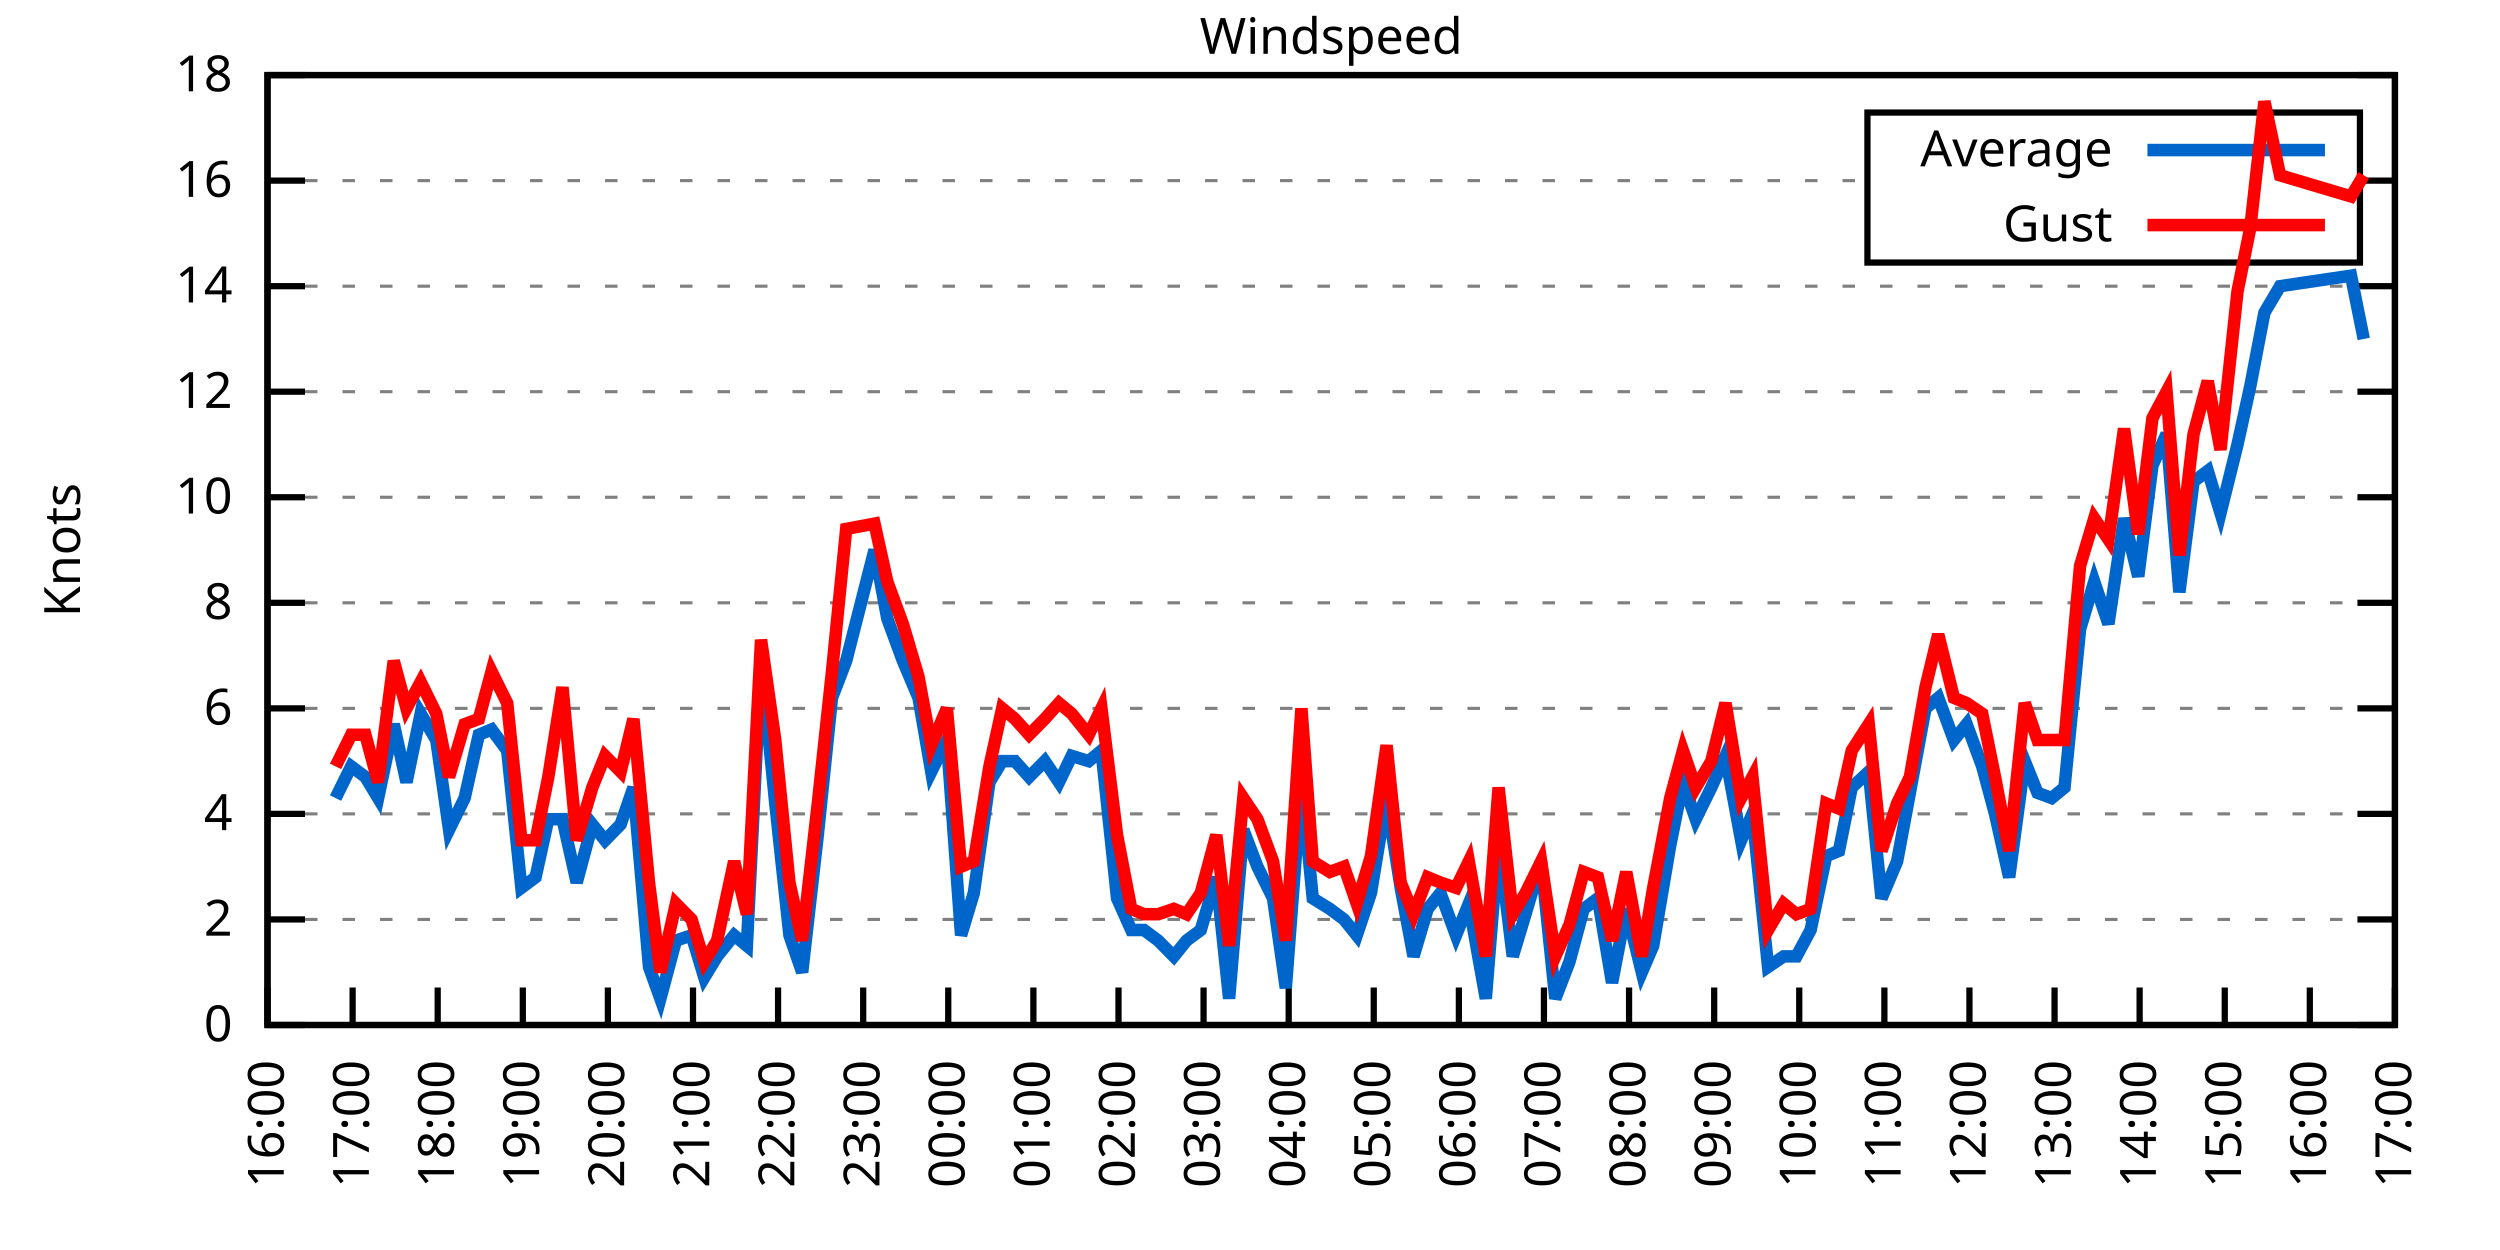
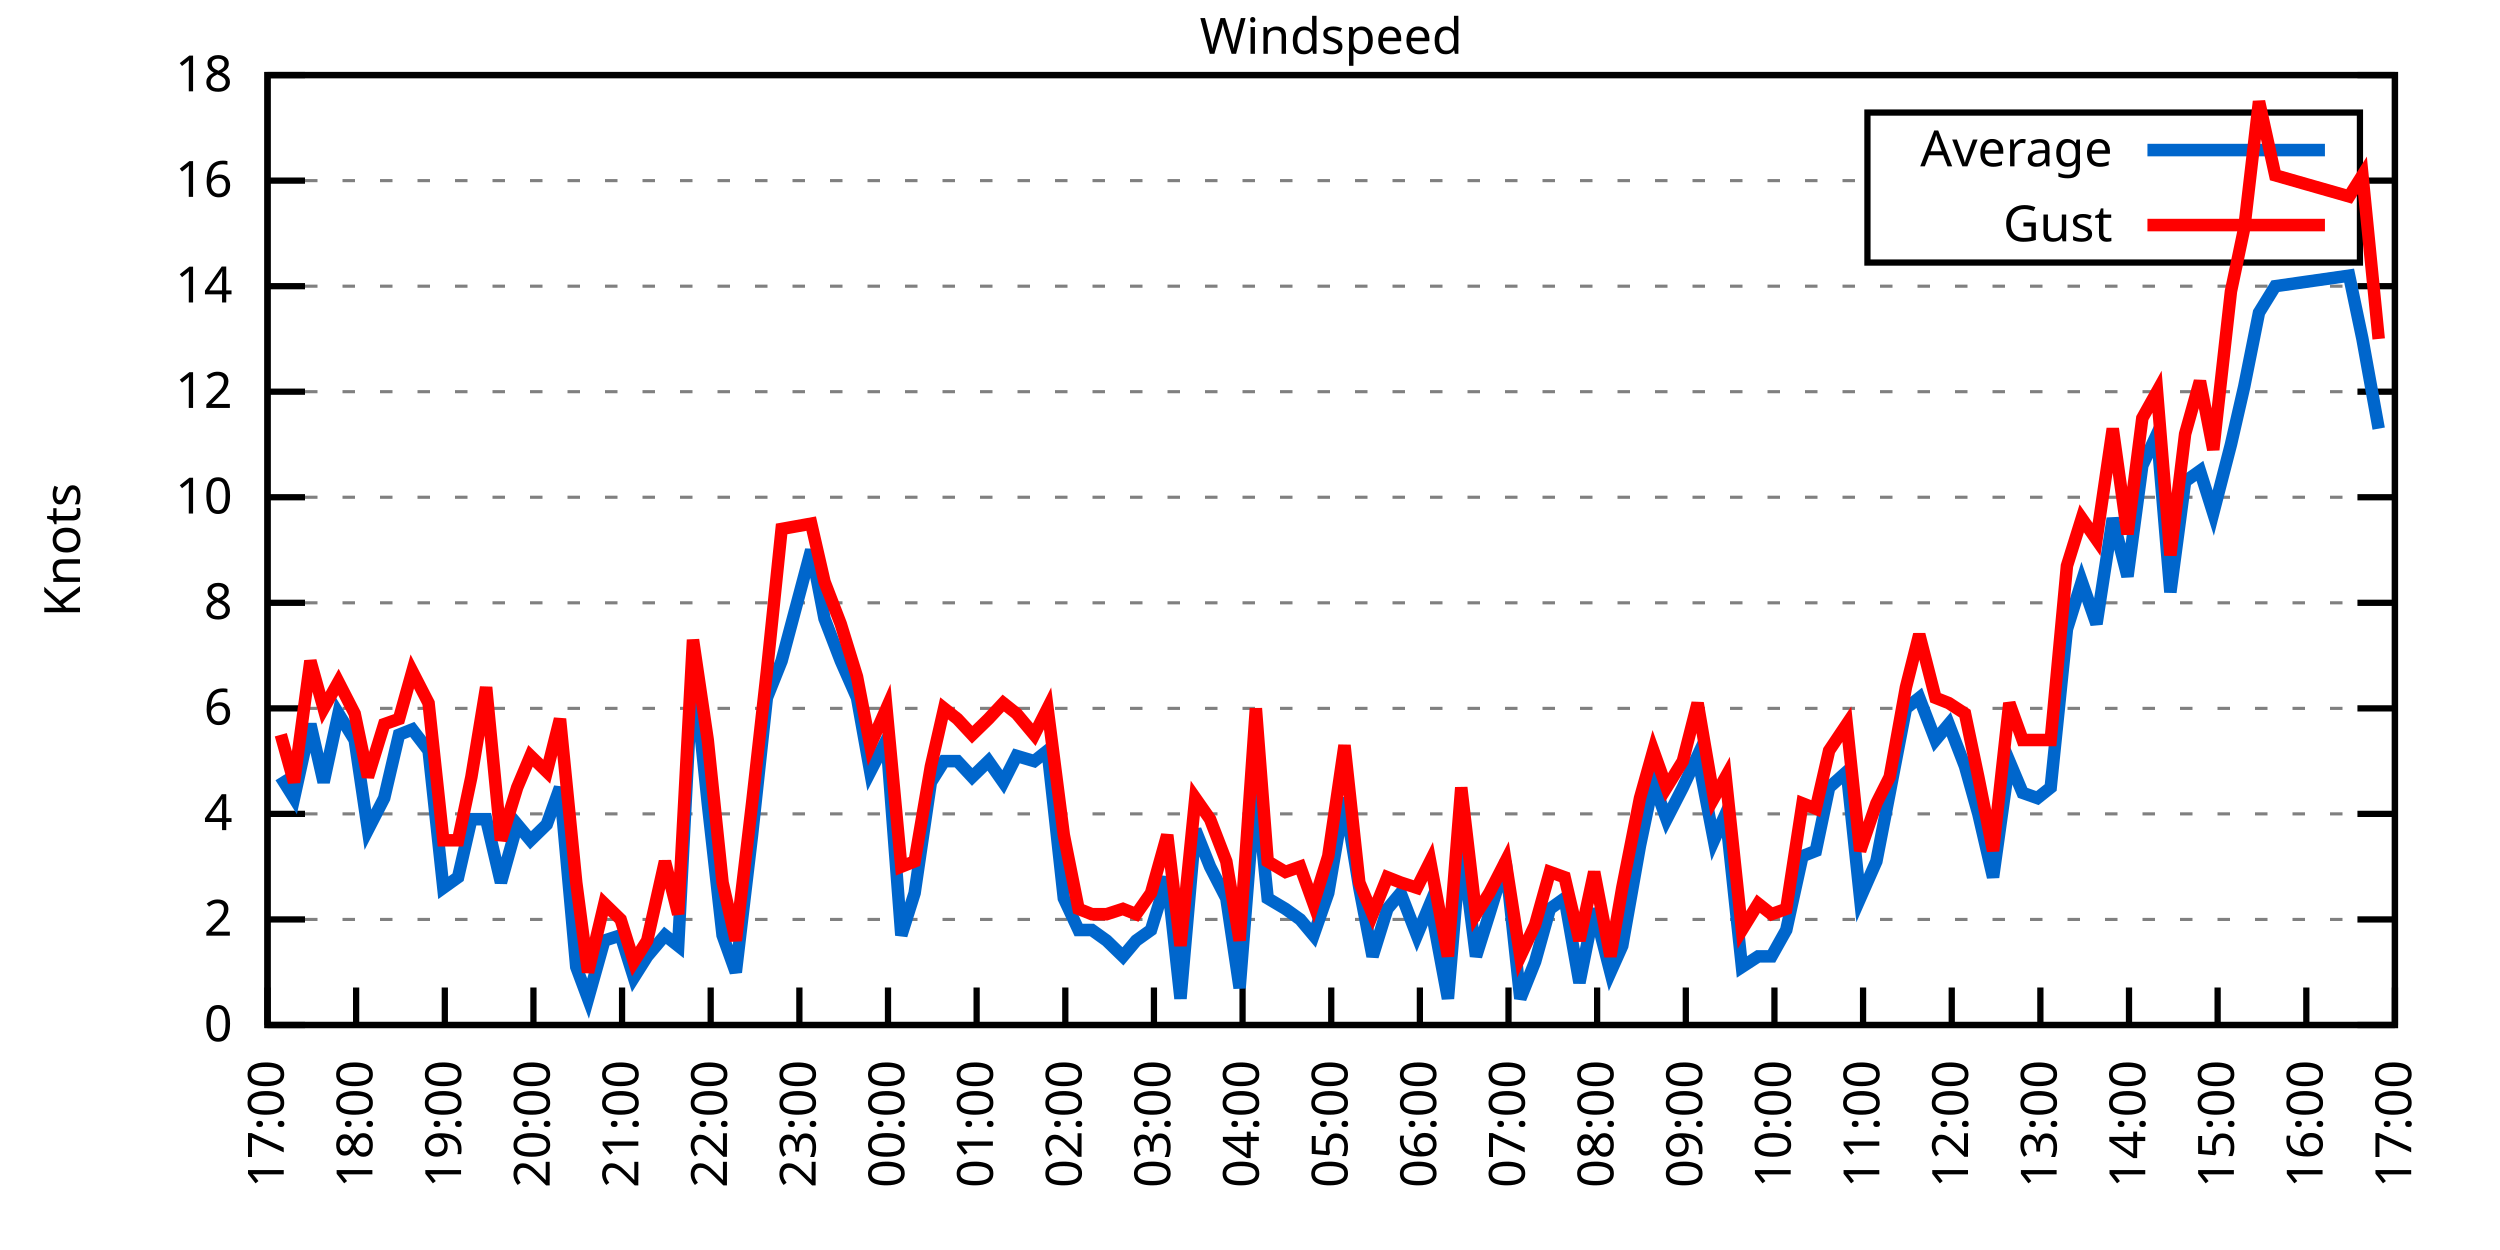
<svg xmlns="http://www.w3.org/2000/svg" xmlns:xlink="http://www.w3.org/1999/xlink" width="400" height="200" viewBox="0 0 400 200">
  <g id="gnuplot_canvas">
    <rect x="0" y="0" width="400" height="200" fill="none" />
    <defs>
      <circle id="gpDot" r="0.5" stroke-width="0.5" stroke="currentColor" />
      <path id="gpPt0" stroke-width="0.333" stroke="currentColor" d="M-1,0 h2 M0,-1 v2" />
      <path id="gpPt1" stroke-width="0.333" stroke="currentColor" d="M-1,-1 L1,1 M1,-1 L-1,1" />
      <path id="gpPt2" stroke-width="0.333" stroke="currentColor" d="M-1,0 L1,0 M0,-1 L0,1 M-1,-1 L1,1 M-1,1 L1,-1" />
      <rect id="gpPt3" stroke-width="0.333" stroke="currentColor" x="-1" y="-1" width="2" height="2" />
      <rect id="gpPt4" stroke-width="0.333" stroke="currentColor" fill="currentColor" x="-1" y="-1" width="2" height="2" />
      <circle id="gpPt5" stroke-width="0.333" stroke="currentColor" cx="0" cy="0" r="1" />
      <use xlink:href="#gpPt5" id="gpPt6" fill="currentColor" stroke="none" />
      <path id="gpPt7" stroke-width="0.333" stroke="currentColor" d="M0,-1.33 L-1.33,0.67 L1.33,0.67 z" />
      <use xlink:href="#gpPt7" id="gpPt8" fill="currentColor" stroke="none" />
      <use xlink:href="#gpPt7" id="gpPt9" stroke="currentColor" transform="rotate(180)" />
      <use xlink:href="#gpPt9" id="gpPt10" fill="currentColor" stroke="none" />
      <use xlink:href="#gpPt3" id="gpPt11" stroke="currentColor" transform="rotate(45)" />
      <use xlink:href="#gpPt11" id="gpPt12" fill="currentColor" stroke="none" />
      <path id="gpPt13" stroke-width="0.333" stroke="currentColor" d="M0,1.330 L1.265,0.411 L0.782,-1.067 L-0.782,-1.076 L-1.265,0.411 z" />
      <use xlink:href="#gpPt13" id="gpPt14" fill="currentColor" stroke="none" />
      <filter id="textbox" filterUnits="objectBoundingBox" x="0" y="0" height="1" width="1">
        <feFlood flood-color="white" flood-opacity="1" result="bgnd" />
        <feComposite in="SourceGraphic" in2="bgnd" operator="atop" />
      </filter>
      <filter id="greybox" filterUnits="objectBoundingBox" x="0" y="0" height="1" width="1">
        <feFlood flood-color="lightgrey" flood-opacity="1" result="grey" />
        <feComposite in="SourceGraphic" in2="grey" operator="atop" />
      </filter>
    </defs>
    <g fill="none" color="white" stroke="currentColor" stroke-width="1.00" stroke-linecap="butt" stroke-linejoin="miter">
</g>
    <g fill="none" color="black" stroke="currentColor" stroke-width="1.00" stroke-linecap="butt" stroke-linejoin="miter">
      <g stroke="none" shape-rendering="crispEdges">
        <polygon fill="rgb(255, 255, 255)" points="42.80,164.00 383.18,164.00 383.18,12.02 42.80,12.02 " />
      </g>
    </g>
    <g fill="none" color="black" stroke="currentColor" stroke-width="1.00" stroke-linecap="butt" stroke-linejoin="miter">
</g>
    <g fill="none" color="black" stroke="black" stroke-width="0.50" stroke-linecap="butt" stroke-linejoin="miter">
</g>
    <g fill="none" color="gray" stroke="currentColor" stroke-width="0.50" stroke-linecap="butt" stroke-linejoin="miter">
      <path stroke="gray" stroke-dasharray="2,4" class="gridline" d="M42.80,164.00 L383.19,164.00  " />
    </g>
    <g fill="none" color="gray" stroke="gray" stroke-width="1.00" stroke-linecap="butt" stroke-linejoin="miter">
</g>
    <g fill="none" color="black" stroke="currentColor" stroke-width="1.00" stroke-linecap="butt" stroke-linejoin="miter">
      <path stroke="black" d="M42.80,164.00 L48.80,164.00 M383.19,164.00 L377.19,164.00  " />
      <g transform="translate(37.20,166.60)" stroke="none" fill="black" font-family="Sans" font-size="8.00" text-anchor="end">
        <text>
          <tspan font-family="Sans"> 0</tspan>
        </text>
      </g>
    </g>
    <g fill="none" color="black" stroke="currentColor" stroke-width="1.00" stroke-linecap="butt" stroke-linejoin="miter">
</g>
    <g fill="none" color="black" stroke="black" stroke-width="0.50" stroke-linecap="butt" stroke-linejoin="miter">
</g>
    <g fill="none" color="gray" stroke="currentColor" stroke-width="0.50" stroke-linecap="butt" stroke-linejoin="miter">
      <path stroke="gray" stroke-dasharray="2,4" class="gridline" d="M42.80,147.11 L383.19,147.11  " />
    </g>
    <g fill="none" color="gray" stroke="gray" stroke-width="1.00" stroke-linecap="butt" stroke-linejoin="miter">
</g>
    <g fill="none" color="black" stroke="currentColor" stroke-width="1.00" stroke-linecap="butt" stroke-linejoin="miter">
      <path stroke="black" d="M42.80,147.11 L48.80,147.11 M383.19,147.11 L377.19,147.11  " />
      <g transform="translate(37.20,149.71)" stroke="none" fill="black" font-family="Sans" font-size="8.00" text-anchor="end">
        <text>
          <tspan font-family="Sans"> 2</tspan>
        </text>
      </g>
    </g>
    <g fill="none" color="black" stroke="currentColor" stroke-width="1.00" stroke-linecap="butt" stroke-linejoin="miter">
</g>
    <g fill="none" color="black" stroke="black" stroke-width="0.50" stroke-linecap="butt" stroke-linejoin="miter">
</g>
    <g fill="none" color="gray" stroke="currentColor" stroke-width="0.50" stroke-linecap="butt" stroke-linejoin="miter">
      <path stroke="gray" stroke-dasharray="2,4" class="gridline" d="M42.80,130.22 L383.19,130.22  " />
    </g>
    <g fill="none" color="gray" stroke="gray" stroke-width="1.00" stroke-linecap="butt" stroke-linejoin="miter">
</g>
    <g fill="none" color="black" stroke="currentColor" stroke-width="1.00" stroke-linecap="butt" stroke-linejoin="miter">
      <path stroke="black" d="M42.80,130.22 L48.80,130.22 M383.19,130.22 L377.19,130.22  " />
      <g transform="translate(37.20,132.82)" stroke="none" fill="black" font-family="Sans" font-size="8.00" text-anchor="end">
        <text>
          <tspan font-family="Sans"> 4</tspan>
        </text>
      </g>
    </g>
    <g fill="none" color="black" stroke="currentColor" stroke-width="1.00" stroke-linecap="butt" stroke-linejoin="miter">
</g>
    <g fill="none" color="black" stroke="black" stroke-width="0.50" stroke-linecap="butt" stroke-linejoin="miter">
</g>
    <g fill="none" color="gray" stroke="currentColor" stroke-width="0.50" stroke-linecap="butt" stroke-linejoin="miter">
      <path stroke="gray" stroke-dasharray="2,4" class="gridline" d="M42.80,113.34 L383.19,113.34  " />
    </g>
    <g fill="none" color="gray" stroke="gray" stroke-width="1.00" stroke-linecap="butt" stroke-linejoin="miter">
</g>
    <g fill="none" color="black" stroke="currentColor" stroke-width="1.00" stroke-linecap="butt" stroke-linejoin="miter">
      <path stroke="black" d="M42.80,113.34 L48.80,113.34 M383.19,113.34 L377.19,113.34  " />
      <g transform="translate(37.20,115.94)" stroke="none" fill="black" font-family="Sans" font-size="8.00" text-anchor="end">
        <text>
          <tspan font-family="Sans"> 6</tspan>
        </text>
      </g>
    </g>
    <g fill="none" color="black" stroke="currentColor" stroke-width="1.00" stroke-linecap="butt" stroke-linejoin="miter">
</g>
    <g fill="none" color="black" stroke="black" stroke-width="0.50" stroke-linecap="butt" stroke-linejoin="miter">
</g>
    <g fill="none" color="gray" stroke="currentColor" stroke-width="0.50" stroke-linecap="butt" stroke-linejoin="miter">
      <path stroke="gray" stroke-dasharray="2,4" class="gridline" d="M42.80,96.45 L383.19,96.45  " />
    </g>
    <g fill="none" color="gray" stroke="gray" stroke-width="1.00" stroke-linecap="butt" stroke-linejoin="miter">
</g>
    <g fill="none" color="black" stroke="currentColor" stroke-width="1.00" stroke-linecap="butt" stroke-linejoin="miter">
      <path stroke="black" d="M42.80,96.45 L48.80,96.45 M383.19,96.45 L377.19,96.45  " />
      <g transform="translate(37.20,99.05)" stroke="none" fill="black" font-family="Sans" font-size="8.00" text-anchor="end">
        <text>
          <tspan font-family="Sans"> 8</tspan>
        </text>
      </g>
    </g>
    <g fill="none" color="black" stroke="currentColor" stroke-width="1.00" stroke-linecap="butt" stroke-linejoin="miter">
</g>
    <g fill="none" color="black" stroke="black" stroke-width="0.50" stroke-linecap="butt" stroke-linejoin="miter">
</g>
    <g fill="none" color="gray" stroke="currentColor" stroke-width="0.50" stroke-linecap="butt" stroke-linejoin="miter">
      <path stroke="gray" stroke-dasharray="2,4" class="gridline" d="M42.80,79.56 L383.19,79.56  " />
    </g>
    <g fill="none" color="gray" stroke="gray" stroke-width="1.00" stroke-linecap="butt" stroke-linejoin="miter">
</g>
    <g fill="none" color="black" stroke="currentColor" stroke-width="1.00" stroke-linecap="butt" stroke-linejoin="miter">
      <path stroke="black" d="M42.80,79.56 L48.80,79.56 M383.19,79.56 L377.19,79.56  " />
      <g transform="translate(37.20,82.16)" stroke="none" fill="black" font-family="Sans" font-size="8.00" text-anchor="end">
        <text>
          <tspan font-family="Sans"> 10</tspan>
        </text>
      </g>
    </g>
    <g fill="none" color="black" stroke="currentColor" stroke-width="1.00" stroke-linecap="butt" stroke-linejoin="miter">
</g>
    <g fill="none" color="black" stroke="black" stroke-width="0.50" stroke-linecap="butt" stroke-linejoin="miter">
</g>
    <g fill="none" color="gray" stroke="currentColor" stroke-width="0.50" stroke-linecap="butt" stroke-linejoin="miter">
      <path stroke="gray" stroke-dasharray="2,4" class="gridline" d="M42.80,62.67 L383.19,62.67  " />
    </g>
    <g fill="none" color="gray" stroke="gray" stroke-width="1.00" stroke-linecap="butt" stroke-linejoin="miter">
</g>
    <g fill="none" color="black" stroke="currentColor" stroke-width="1.00" stroke-linecap="butt" stroke-linejoin="miter">
      <path stroke="black" d="M42.80,62.67 L48.80,62.67 M383.19,62.67 L377.19,62.67  " />
      <g transform="translate(37.20,65.27)" stroke="none" fill="black" font-family="Sans" font-size="8.00" text-anchor="end">
        <text>
          <tspan font-family="Sans"> 12</tspan>
        </text>
      </g>
    </g>
    <g fill="none" color="black" stroke="currentColor" stroke-width="1.00" stroke-linecap="butt" stroke-linejoin="miter">
</g>
    <g fill="none" color="black" stroke="black" stroke-width="0.50" stroke-linecap="butt" stroke-linejoin="miter">
</g>
    <g fill="none" color="gray" stroke="currentColor" stroke-width="0.50" stroke-linecap="butt" stroke-linejoin="miter">
      <path stroke="gray" stroke-dasharray="2,4" class="gridline" d="M42.80,45.79 L383.19,45.79  " />
    </g>
    <g fill="none" color="gray" stroke="gray" stroke-width="1.00" stroke-linecap="butt" stroke-linejoin="miter">
</g>
    <g fill="none" color="black" stroke="currentColor" stroke-width="1.00" stroke-linecap="butt" stroke-linejoin="miter">
      <path stroke="black" d="M42.80,45.79 L48.80,45.79 M383.19,45.79 L377.19,45.79  " />
      <g transform="translate(37.20,48.39)" stroke="none" fill="black" font-family="Sans" font-size="8.00" text-anchor="end">
        <text>
          <tspan font-family="Sans"> 14</tspan>
        </text>
      </g>
    </g>
    <g fill="none" color="black" stroke="currentColor" stroke-width="1.00" stroke-linecap="butt" stroke-linejoin="miter">
</g>
    <g fill="none" color="black" stroke="black" stroke-width="0.50" stroke-linecap="butt" stroke-linejoin="miter">
</g>
    <g fill="none" color="gray" stroke="currentColor" stroke-width="0.50" stroke-linecap="butt" stroke-linejoin="miter">
      <path stroke="gray" stroke-dasharray="2,4" class="gridline" d="M42.80,28.90 L298.79,28.90 M377.59,28.90 L383.19,28.90  " />
    </g>
    <g fill="none" color="gray" stroke="gray" stroke-width="1.00" stroke-linecap="butt" stroke-linejoin="miter">
</g>
    <g fill="none" color="black" stroke="currentColor" stroke-width="1.00" stroke-linecap="butt" stroke-linejoin="miter">
      <path stroke="black" d="M42.80,28.90 L48.80,28.90 M383.19,28.90 L377.19,28.90  " />
      <g transform="translate(37.20,31.50)" stroke="none" fill="black" font-family="Sans" font-size="8.00" text-anchor="end">
        <text>
          <tspan font-family="Sans"> 16</tspan>
        </text>
      </g>
    </g>
    <g fill="none" color="black" stroke="currentColor" stroke-width="1.00" stroke-linecap="butt" stroke-linejoin="miter">
</g>
    <g fill="none" color="black" stroke="black" stroke-width="0.50" stroke-linecap="butt" stroke-linejoin="miter">
</g>
    <g fill="none" color="gray" stroke="currentColor" stroke-width="0.50" stroke-linecap="butt" stroke-linejoin="miter">
      <path stroke="gray" stroke-dasharray="2,4" class="gridline" d="M42.80,12.01 L383.19,12.01  " />
    </g>
    <g fill="none" color="gray" stroke="gray" stroke-width="1.00" stroke-linecap="butt" stroke-linejoin="miter">
</g>
    <g fill="none" color="black" stroke="currentColor" stroke-width="1.00" stroke-linecap="butt" stroke-linejoin="miter">
      <path stroke="black" d="M42.80,12.01 L48.80,12.01 M383.19,12.01 L377.19,12.01  " />
      <g transform="translate(37.20,14.61)" stroke="none" fill="black" font-family="Sans" font-size="8.00" text-anchor="end">
        <text>
          <tspan font-family="Sans"> 18</tspan>
        </text>
      </g>
    </g>
    <g fill="none" color="black" stroke="currentColor" stroke-width="1.00" stroke-linecap="butt" stroke-linejoin="miter">
      <path stroke="black" d="M42.80,164.00 L42.80,158.00  " />
      <g transform="translate(45.40,169.60) rotate(270.00)" stroke="none" fill="black" font-family="Sans" font-size="8.00" text-anchor="end">
        <text>
-           <tspan font-family="Sans">16:00</tspan>
-         </text>
-       </g>
-     </g>
-     <g fill="none" color="black" stroke="currentColor" stroke-width="1.00" stroke-linecap="butt" stroke-linejoin="miter">
-       <path stroke="black" d="M56.42,164.00 L56.42,158.00  " />
-       <g transform="translate(59.02,169.60) rotate(270.00)" stroke="none" fill="black" font-family="Sans" font-size="8.00" text-anchor="end">
-         <text>
          <tspan font-family="Sans">17:00</tspan>
        </text>
      </g>
    </g>
    <g fill="none" color="black" stroke="currentColor" stroke-width="1.00" stroke-linecap="butt" stroke-linejoin="miter">
-       <path stroke="black" d="M70.03,164.00 L70.03,158.00  " />
-       <g transform="translate(72.63,169.60) rotate(270.00)" stroke="none" fill="black" font-family="Sans" font-size="8.00" text-anchor="end">
+       <path stroke="black" d="M56.98,164.00 L56.98,158.00  " />
+       <g transform="translate(59.58,169.60) rotate(270.00)" stroke="none" fill="black" font-family="Sans" font-size="8.00" text-anchor="end">
        <text>
          <tspan font-family="Sans">18:00</tspan>
        </text>
      </g>
    </g>
    <g fill="none" color="black" stroke="currentColor" stroke-width="1.00" stroke-linecap="butt" stroke-linejoin="miter">
-       <path stroke="black" d="M83.65,164.00 L83.65,158.00  " />
-       <g transform="translate(86.25,169.60) rotate(270.00)" stroke="none" fill="black" font-family="Sans" font-size="8.00" text-anchor="end">
+       <path stroke="black" d="M71.17,164.00 L71.17,158.00  " />
+       <g transform="translate(73.77,169.60) rotate(270.00)" stroke="none" fill="black" font-family="Sans" font-size="8.00" text-anchor="end">
        <text>
          <tspan font-family="Sans">19:00</tspan>
        </text>
      </g>
    </g>
    <g fill="none" color="black" stroke="currentColor" stroke-width="1.00" stroke-linecap="butt" stroke-linejoin="miter">
-       <path stroke="black" d="M97.26,164.00 L97.26,158.00  " />
-       <g transform="translate(99.86,169.60) rotate(270.00)" stroke="none" fill="black" font-family="Sans" font-size="8.00" text-anchor="end">
+       <path stroke="black" d="M85.35,164.00 L85.35,158.00  " />
+       <g transform="translate(87.95,169.60) rotate(270.00)" stroke="none" fill="black" font-family="Sans" font-size="8.00" text-anchor="end">
        <text>
          <tspan font-family="Sans">20:00</tspan>
        </text>
      </g>
    </g>
    <g fill="none" color="black" stroke="currentColor" stroke-width="1.00" stroke-linecap="butt" stroke-linejoin="miter">
-       <path stroke="black" d="M110.88,164.00 L110.88,158.00  " />
-       <g transform="translate(113.48,169.60) rotate(270.00)" stroke="none" fill="black" font-family="Sans" font-size="8.00" text-anchor="end">
+       <path stroke="black" d="M99.53,164.00 L99.53,158.00  " />
+       <g transform="translate(102.13,169.60) rotate(270.00)" stroke="none" fill="black" font-family="Sans" font-size="8.00" text-anchor="end">
        <text>
          <tspan font-family="Sans">21:00</tspan>
        </text>
      </g>
    </g>
    <g fill="none" color="black" stroke="currentColor" stroke-width="1.00" stroke-linecap="butt" stroke-linejoin="miter">
-       <path stroke="black" d="M124.49,164.00 L124.49,158.00  " />
-       <g transform="translate(127.09,169.60) rotate(270.00)" stroke="none" fill="black" font-family="Sans" font-size="8.00" text-anchor="end">
+       <path stroke="black" d="M113.71,164.00 L113.71,158.00  " />
+       <g transform="translate(116.31,169.60) rotate(270.00)" stroke="none" fill="black" font-family="Sans" font-size="8.00" text-anchor="end">
        <text>
          <tspan font-family="Sans">22:00</tspan>
        </text>
      </g>
    </g>
    <g fill="none" color="black" stroke="currentColor" stroke-width="1.00" stroke-linecap="butt" stroke-linejoin="miter">
-       <path stroke="black" d="M138.11,164.00 L138.11,158.00  " />
-       <g transform="translate(140.71,169.60) rotate(270.00)" stroke="none" fill="black" font-family="Sans" font-size="8.00" text-anchor="end">
+       <path stroke="black" d="M127.90,164.00 L127.90,158.00  " />
+       <g transform="translate(130.50,169.60) rotate(270.00)" stroke="none" fill="black" font-family="Sans" font-size="8.00" text-anchor="end">
        <text>
          <tspan font-family="Sans">23:00</tspan>
        </text>
      </g>
    </g>
    <g fill="none" color="black" stroke="currentColor" stroke-width="1.00" stroke-linecap="butt" stroke-linejoin="miter">
-       <path stroke="black" d="M151.72,164.00 L151.72,158.00  " />
-       <g transform="translate(154.32,169.60) rotate(270.00)" stroke="none" fill="black" font-family="Sans" font-size="8.00" text-anchor="end">
+       <path stroke="black" d="M142.08,164.00 L142.08,158.00  " />
+       <g transform="translate(144.68,169.60) rotate(270.00)" stroke="none" fill="black" font-family="Sans" font-size="8.00" text-anchor="end">
        <text>
          <tspan font-family="Sans">00:00</tspan>
        </text>
      </g>
    </g>
    <g fill="none" color="black" stroke="currentColor" stroke-width="1.00" stroke-linecap="butt" stroke-linejoin="miter">
-       <path stroke="black" d="M165.34,164.00 L165.34,158.00  " />
-       <g transform="translate(167.94,169.60) rotate(270.00)" stroke="none" fill="black" font-family="Sans" font-size="8.00" text-anchor="end">
+       <path stroke="black" d="M156.26,164.00 L156.26,158.00  " />
+       <g transform="translate(158.86,169.60) rotate(270.00)" stroke="none" fill="black" font-family="Sans" font-size="8.00" text-anchor="end">
        <text>
          <tspan font-family="Sans">01:00</tspan>
        </text>
      </g>
    </g>
    <g fill="none" color="black" stroke="currentColor" stroke-width="1.00" stroke-linecap="butt" stroke-linejoin="miter">
-       <path stroke="black" d="M178.96,164.00 L178.96,158.00  " />
-       <g transform="translate(181.56,169.60) rotate(270.00)" stroke="none" fill="black" font-family="Sans" font-size="8.00" text-anchor="end">
+       <path stroke="black" d="M170.45,164.00 L170.45,158.00  " />
+       <g transform="translate(173.05,169.60) rotate(270.00)" stroke="none" fill="black" font-family="Sans" font-size="8.00" text-anchor="end">
        <text>
          <tspan font-family="Sans">02:00</tspan>
        </text>
      </g>
    </g>
    <g fill="none" color="black" stroke="currentColor" stroke-width="1.00" stroke-linecap="butt" stroke-linejoin="miter">
-       <path stroke="black" d="M192.57,164.00 L192.57,158.00  " />
-       <g transform="translate(195.17,169.60) rotate(270.00)" stroke="none" fill="black" font-family="Sans" font-size="8.00" text-anchor="end">
+       <path stroke="black" d="M184.63,164.00 L184.63,158.00  " />
+       <g transform="translate(187.23,169.60) rotate(270.00)" stroke="none" fill="black" font-family="Sans" font-size="8.00" text-anchor="end">
        <text>
          <tspan font-family="Sans">03:00</tspan>
        </text>
      </g>
    </g>
    <g fill="none" color="black" stroke="currentColor" stroke-width="1.00" stroke-linecap="butt" stroke-linejoin="miter">
-       <path stroke="black" d="M206.19,164.00 L206.19,158.00  " />
-       <g transform="translate(208.79,169.60) rotate(270.00)" stroke="none" fill="black" font-family="Sans" font-size="8.00" text-anchor="end">
+       <path stroke="black" d="M198.81,164.00 L198.81,158.00  " />
+       <g transform="translate(201.41,169.60) rotate(270.00)" stroke="none" fill="black" font-family="Sans" font-size="8.00" text-anchor="end">
        <text>
          <tspan font-family="Sans">04:00</tspan>
        </text>
      </g>
    </g>
    <g fill="none" color="black" stroke="currentColor" stroke-width="1.00" stroke-linecap="butt" stroke-linejoin="miter">
-       <path stroke="black" d="M219.80,164.00 L219.80,158.00  " />
-       <g transform="translate(222.40,169.60) rotate(270.00)" stroke="none" fill="black" font-family="Sans" font-size="8.00" text-anchor="end">
+       <path stroke="black" d="M213.00,164.00 L213.00,158.00  " />
+       <g transform="translate(215.60,169.60) rotate(270.00)" stroke="none" fill="black" font-family="Sans" font-size="8.00" text-anchor="end">
        <text>
          <tspan font-family="Sans">05:00</tspan>
        </text>
      </g>
    </g>
    <g fill="none" color="black" stroke="currentColor" stroke-width="1.00" stroke-linecap="butt" stroke-linejoin="miter">
-       <path stroke="black" d="M233.42,164.00 L233.42,158.00  " />
-       <g transform="translate(236.02,169.60) rotate(270.00)" stroke="none" fill="black" font-family="Sans" font-size="8.00" text-anchor="end">
+       <path stroke="black" d="M227.18,164.00 L227.18,158.00  " />
+       <g transform="translate(229.78,169.60) rotate(270.00)" stroke="none" fill="black" font-family="Sans" font-size="8.00" text-anchor="end">
        <text>
          <tspan font-family="Sans">06:00</tspan>
        </text>
      </g>
    </g>
    <g fill="none" color="black" stroke="currentColor" stroke-width="1.00" stroke-linecap="butt" stroke-linejoin="miter">
-       <path stroke="black" d="M247.03,164.00 L247.03,158.00  " />
-       <g transform="translate(249.63,169.60) rotate(270.00)" stroke="none" fill="black" font-family="Sans" font-size="8.00" text-anchor="end">
+       <path stroke="black" d="M241.36,164.00 L241.36,158.00  " />
+       <g transform="translate(243.96,169.60) rotate(270.00)" stroke="none" fill="black" font-family="Sans" font-size="8.00" text-anchor="end">
        <text>
          <tspan font-family="Sans">07:00</tspan>
        </text>
      </g>
    </g>
    <g fill="none" color="black" stroke="currentColor" stroke-width="1.00" stroke-linecap="butt" stroke-linejoin="miter">
-       <path stroke="black" d="M260.65,164.00 L260.65,158.00  " />
-       <g transform="translate(263.25,169.60) rotate(270.00)" stroke="none" fill="black" font-family="Sans" font-size="8.00" text-anchor="end">
+       <path stroke="black" d="M255.54,164.00 L255.54,158.00  " />
+       <g transform="translate(258.14,169.60) rotate(270.00)" stroke="none" fill="black" font-family="Sans" font-size="8.00" text-anchor="end">
        <text>
          <tspan font-family="Sans">08:00</tspan>
        </text>
      </g>
    </g>
    <g fill="none" color="black" stroke="currentColor" stroke-width="1.00" stroke-linecap="butt" stroke-linejoin="miter">
-       <path stroke="black" d="M274.27,164.00 L274.27,158.00  " />
-       <g transform="translate(276.87,169.60) rotate(270.00)" stroke="none" fill="black" font-family="Sans" font-size="8.00" text-anchor="end">
+       <path stroke="black" d="M269.73,164.00 L269.73,158.00  " />
+       <g transform="translate(272.33,169.60) rotate(270.00)" stroke="none" fill="black" font-family="Sans" font-size="8.00" text-anchor="end">
        <text>
          <tspan font-family="Sans">09:00</tspan>
        </text>
      </g>
    </g>
    <g fill="none" color="black" stroke="currentColor" stroke-width="1.00" stroke-linecap="butt" stroke-linejoin="miter">
-       <path stroke="black" d="M287.88,164.00 L287.88,158.00  " />
-       <g transform="translate(290.48,169.60) rotate(270.00)" stroke="none" fill="black" font-family="Sans" font-size="8.00" text-anchor="end">
+       <path stroke="black" d="M283.91,164.00 L283.91,158.00  " />
+       <g transform="translate(286.51,169.60) rotate(270.00)" stroke="none" fill="black" font-family="Sans" font-size="8.00" text-anchor="end">
        <text>
          <tspan font-family="Sans">10:00</tspan>
        </text>
      </g>
    </g>
    <g fill="none" color="black" stroke="currentColor" stroke-width="1.00" stroke-linecap="butt" stroke-linejoin="miter">
-       <path stroke="black" d="M301.50,164.00 L301.50,158.00  " />
-       <g transform="translate(304.10,169.60) rotate(270.00)" stroke="none" fill="black" font-family="Sans" font-size="8.00" text-anchor="end">
+       <path stroke="black" d="M298.09,164.00 L298.09,158.00  " />
+       <g transform="translate(300.69,169.60) rotate(270.00)" stroke="none" fill="black" font-family="Sans" font-size="8.00" text-anchor="end">
        <text>
          <tspan font-family="Sans">11:00</tspan>
        </text>
      </g>
    </g>
    <g fill="none" color="black" stroke="currentColor" stroke-width="1.00" stroke-linecap="butt" stroke-linejoin="miter">
-       <path stroke="black" d="M315.11,164.00 L315.11,158.00  " />
-       <g transform="translate(317.71,169.60) rotate(270.00)" stroke="none" fill="black" font-family="Sans" font-size="8.00" text-anchor="end">
+       <path stroke="black" d="M312.28,164.00 L312.28,158.00  " />
+       <g transform="translate(314.88,169.60) rotate(270.00)" stroke="none" fill="black" font-family="Sans" font-size="8.00" text-anchor="end">
        <text>
          <tspan font-family="Sans">12:00</tspan>
        </text>
      </g>
    </g>
    <g fill="none" color="black" stroke="currentColor" stroke-width="1.00" stroke-linecap="butt" stroke-linejoin="miter">
-       <path stroke="black" d="M328.73,164.00 L328.73,158.00  " />
-       <g transform="translate(331.33,169.60) rotate(270.00)" stroke="none" fill="black" font-family="Sans" font-size="8.00" text-anchor="end">
+       <path stroke="black" d="M326.46,164.00 L326.46,158.00  " />
+       <g transform="translate(329.06,169.60) rotate(270.00)" stroke="none" fill="black" font-family="Sans" font-size="8.00" text-anchor="end">
        <text>
          <tspan font-family="Sans">13:00</tspan>
        </text>
      </g>
    </g>
    <g fill="none" color="black" stroke="currentColor" stroke-width="1.00" stroke-linecap="butt" stroke-linejoin="miter">
-       <path stroke="black" d="M342.34,164.00 L342.34,158.00  " />
-       <g transform="translate(344.94,169.60) rotate(270.00)" stroke="none" fill="black" font-family="Sans" font-size="8.00" text-anchor="end">
+       <path stroke="black" d="M340.64,164.00 L340.64,158.00  " />
+       <g transform="translate(343.24,169.60) rotate(270.00)" stroke="none" fill="black" font-family="Sans" font-size="8.00" text-anchor="end">
        <text>
          <tspan font-family="Sans">14:00</tspan>
        </text>
      </g>
    </g>
    <g fill="none" color="black" stroke="currentColor" stroke-width="1.00" stroke-linecap="butt" stroke-linejoin="miter">
-       <path stroke="black" d="M355.96,164.00 L355.96,158.00  " />
-       <g transform="translate(358.56,169.60) rotate(270.00)" stroke="none" fill="black" font-family="Sans" font-size="8.00" text-anchor="end">
+       <path stroke="black" d="M354.82,164.00 L354.82,158.00  " />
+       <g transform="translate(357.42,169.60) rotate(270.00)" stroke="none" fill="black" font-family="Sans" font-size="8.00" text-anchor="end">
        <text>
          <tspan font-family="Sans">15:00</tspan>
        </text>
      </g>
    </g>
    <g fill="none" color="black" stroke="currentColor" stroke-width="1.00" stroke-linecap="butt" stroke-linejoin="miter">
-       <path stroke="black" d="M369.57,164.00 L369.57,158.00  " />
-       <g transform="translate(372.17,169.60) rotate(270.00)" stroke="none" fill="black" font-family="Sans" font-size="8.00" text-anchor="end">
+       <path stroke="black" d="M369.01,164.00 L369.01,158.00  " />
+       <g transform="translate(371.61,169.60) rotate(270.00)" stroke="none" fill="black" font-family="Sans" font-size="8.00" text-anchor="end">
        <text>
          <tspan font-family="Sans">16:00</tspan>
        </text>
      </g>
    </g>
    <g fill="none" color="black" stroke="currentColor" stroke-width="1.00" stroke-linecap="butt" stroke-linejoin="miter">
      <path stroke="black" d="M383.19,164.00 L383.19,158.00  " />
      <g transform="translate(385.79,169.60) rotate(270.00)" stroke="none" fill="black" font-family="Sans" font-size="8.00" text-anchor="end">
        <text>
          <tspan font-family="Sans">17:00</tspan>
        </text>
      </g>
    </g>
    <g fill="none" color="black" stroke="currentColor" stroke-width="1.00" stroke-linecap="butt" stroke-linejoin="miter">
</g>
    <g fill="none" color="black" stroke="currentColor" stroke-width="1.00" stroke-linecap="butt" stroke-linejoin="miter">
      <path stroke="black" d="M42.80,12.01 L42.80,164.00 L383.19,164.00 L383.19,12.01 L42.80,12.01 Z  " />
    </g>
    <g fill="none" color="black" stroke="currentColor" stroke-width="1.00" stroke-linecap="butt" stroke-linejoin="miter">
</g>
    <g fill="none" color="black" stroke="currentColor" stroke-width="1.00" stroke-linecap="butt" stroke-linejoin="miter">
      <path stroke="black" d="M298.79,42.01 L298.79,18.01 L377.59,18.01 L377.59,42.01 L298.79,42.01 Z  " />
    </g>
    <g id="Windspeed_plot_1">
      <g fill="none" color="white" stroke="black" stroke-width="2.00" stroke-linecap="butt" stroke-linejoin="miter">
</g>
      <g fill="none" color="black" stroke="currentColor" stroke-width="2.00" stroke-linecap="butt" stroke-linejoin="miter">
        <g transform="translate(337.99,26.61)" stroke="none" fill="black" font-family="Sans" font-size="8.00" text-anchor="end">
          <text>
            <tspan font-family="Sans">Average</tspan>
          </text>
        </g>
      </g>
      <g fill="none" color="black" stroke="currentColor" stroke-width="2.00" stroke-linecap="butt" stroke-linejoin="miter">
-         <path stroke="rgb(  0, 102, 204)" d="M343.59,24.01 L371.99,24.01 M53.69,127.69 L56.19,122.62 L58.46,124.31 L60.50,127.69 L63.00,115.87 L65.04,125.16   L67.31,114.18 L69.80,118.40 L71.85,132.76 L74.34,127.69 L76.61,117.56 L78.65,116.71 L81.15,120.09 L83.42,142.05   L85.69,140.36 L87.73,131.07 L90.00,131.07 L92.27,141.20 L94.77,131.91 L96.81,134.45 L99.30,131.91 L101.35,126.00   L103.84,154.71 L105.66,159.78 L108.15,150.49 L110.65,149.65 L112.69,156.40 L114.74,153.02 L117.46,149.65 L119.50,151.33   L121.77,105.74 L124.04,128.54 L126.31,149.65 L128.35,155.56 L130.85,133.60 L133.12,111.65 L135.39,105.74 L139.92,88.00   L141.97,98.98 L144.46,105.74 L146.96,111.65 L149.00,123.47 L151.50,118.40 L153.77,149.65 L155.81,142.89 L158.31,125.16   L160.35,121.78 L162.39,121.78 L164.66,124.31 L167.16,121.78 L169.43,125.16 L171.47,120.94 L174.19,121.78 L176.23,120.09   L178.73,143.73 L181.00,148.80 L183.04,148.80 L185.31,150.49 L187.81,153.02 L189.85,150.49 L192.12,148.80 L194.61,140.36   L196.66,159.78 L198.93,132.76 L201.19,138.67 L203.69,143.73 L205.73,158.09 L208.23,125.16 L210.04,143.73 L212.77,145.42   L215.04,147.11 L217.08,149.65 L219.35,142.89 L221.85,127.69 L224.11,142.05 L226.16,153.02 L228.43,145.42 L230.47,142.89   L232.96,149.65 L235.01,144.58 L237.73,159.78 L239.77,134.45 L242.04,153.02 L244.08,146.27 L246.58,137.82 L248.85,159.78   L251.12,153.87 L253.39,145.42 L255.66,143.73 L257.93,157.24 L260.20,145.42 L262.69,155.56 L264.51,151.33 L267.23,135.29   L269.27,125.16 L271.32,131.07 L273.81,126.00 L276.08,120.94 L278.58,134.45 L280.39,130.22 L282.89,154.71 L285.38,153.02   L287.43,153.02 L289.70,148.80 L292.19,136.98 L294.23,136.14 L296.28,126.00 L299.00,123.47 L301.04,143.73 L303.54,137.82   L305.58,126.85 L308.08,113.34 L310.12,111.65 L312.62,118.40 L314.66,115.87 L317.15,122.62 L319.20,130.22 L321.47,140.36   L323.96,121.78 L326.00,126.85 L328.27,127.69 L330.32,126.00 L332.81,100.67 L335.08,93.07 L337.35,99.83 L339.85,82.94   L342.12,92.23 L344.39,74.49 L346.65,69.43 L348.70,94.76 L350.97,77.03 L353.24,75.34 L355.28,82.09 L358.00,71.12   L360.04,61.83 L362.31,50.01 L364.81,45.79 L376.16,44.10 L378.20,54.23  " />
+         <path stroke="rgb(  0, 102, 204)" d="M343.59,24.01 L371.99,24.01 M44.93,124.31 L47.05,127.69 L49.66,115.87 L51.78,125.16 L54.15,114.18 L56.75,118.40   L58.87,132.76 L61.47,127.69 L63.84,117.56 L65.97,116.71 L68.57,120.09 L70.93,142.05 L73.29,140.36 L75.42,131.07   L77.78,131.07 L80.15,141.20 L82.75,131.91 L84.88,134.45 L87.48,131.91 L89.60,126.00 L92.20,154.71 L94.09,159.78   L96.70,150.49 L99.30,149.65 L101.42,156.40 L103.55,153.02 L106.39,149.65 L108.51,151.33 L110.88,105.74 L113.24,128.54   L115.61,149.65 L117.73,155.56 L120.33,133.60 L122.70,111.65 L125.06,105.74 L129.79,88.00 L131.92,98.98 L134.52,105.74   L137.12,111.65 L139.24,123.47 L141.84,118.40 L144.21,149.65 L146.34,142.89 L148.94,125.16 L151.06,121.78 L153.19,121.78   L155.55,124.31 L158.15,121.78 L160.52,125.16 L162.65,120.94 L165.48,121.78 L167.61,120.09 L170.21,143.73 L172.57,148.80   L174.70,148.80 L177.06,150.49 L179.67,153.02 L181.79,150.49 L184.16,148.80 L186.76,140.36 L188.88,159.78 L191.25,132.76   L193.61,138.67 L196.21,143.73 L198.34,158.09 L200.94,125.16 L202.83,143.73 L205.67,145.42 L208.03,147.11 L210.16,149.65   L212.52,142.89 L215.12,127.69 L217.49,142.05 L219.61,153.02 L221.98,145.42 L224.10,142.89 L226.71,149.65 L228.83,144.58   L231.67,159.78 L233.80,134.45 L236.16,153.02 L238.29,146.27 L240.89,137.82 L243.25,159.78 L245.62,153.87 L247.98,145.42   L250.34,143.73 L252.71,157.24 L255.07,145.42 L257.67,155.56 L259.56,151.33 L262.40,135.29 L264.53,125.16 L266.65,131.07   L269.25,126.00 L271.62,120.94 L274.22,134.45 L276.11,130.22 L278.71,154.71 L281.31,153.02 L283.44,153.02 L285.80,148.80   L288.40,136.98 L290.53,136.14 L292.66,126.00 L295.49,123.47 L297.62,143.73 L300.22,137.82 L302.35,126.85 L304.95,113.34   L307.08,111.65 L309.68,118.40 L311.80,115.87 L314.40,122.62 L316.53,130.22 L318.89,140.36 L321.49,121.78 L323.62,126.85   L325.99,127.69 L328.11,126.00 L330.71,100.67 L333.08,93.07 L335.44,99.83 L338.04,82.94 L340.40,92.23 L342.77,74.49   L345.13,69.43 L347.26,94.76 L349.62,77.03 L351.99,75.34 L354.12,82.09 L356.95,71.12 L359.08,61.83 L361.44,50.01   L364.04,45.79 L375.86,44.10 L377.99,54.23 L380.59,68.58  " />
      </g>
    </g>
    <g id="Windspeed_plot_2">
      <g fill="none" color="black" stroke="currentColor" stroke-width="2.00" stroke-linecap="butt" stroke-linejoin="miter">
        <g transform="translate(337.99,38.61)" stroke="none" fill="black" font-family="Sans" font-size="8.00" text-anchor="end">
          <text>
            <tspan font-family="Sans">Gust</tspan>
          </text>
        </g>
      </g>
      <g fill="none" color="black" stroke="currentColor" stroke-width="2.00" stroke-linecap="butt" stroke-linejoin="miter">
-         <path stroke="rgb(255,   0,   0)" d="M343.59,36.01 L371.99,36.01 M53.69,122.62 L56.19,117.56 L58.46,117.56 L60.50,125.16 L63.00,105.74 L65.04,113.34   L67.31,109.11 L69.80,114.18 L71.85,124.31 L74.34,115.87 L76.61,115.03 L78.65,107.43 L81.15,112.49 L83.42,134.45   L85.69,134.45 L87.73,124.31 L90.00,109.96 L92.27,134.45 L94.77,126.00 L96.81,120.94 L99.30,123.47 L101.35,115.03   L103.84,141.20 L105.66,155.56 L108.15,144.58 L110.65,147.11 L112.69,153.87 L114.74,150.49 L117.46,137.82 L119.50,146.27   L121.77,102.36 L124.04,118.40 L126.31,141.20 L128.35,150.49 L130.85,128.54 L133.12,107.43 L135.39,84.63 L139.92,83.78   L141.97,93.07 L144.46,99.83 L146.96,108.27 L149.00,119.25 L151.50,113.34 L153.77,138.67 L155.81,137.82 L158.31,122.62   L160.35,113.34 L162.39,115.03 L164.66,117.56 L167.16,115.03 L169.43,112.49 L171.47,114.18 L174.19,117.56 L176.23,113.34   L178.73,133.60 L181.00,145.42 L183.04,146.27 L185.31,146.27 L187.81,145.42 L189.85,146.27 L192.12,142.89 L194.61,133.60   L196.66,151.33 L198.93,127.69 L201.19,131.07 L203.69,137.82 L205.73,150.49 L208.23,113.34 L210.04,137.82 L212.77,139.51   L215.04,138.67 L217.08,144.58 L219.35,136.98 L221.85,119.25 L224.11,141.20 L226.16,146.27 L228.43,140.36 L230.47,141.20   L232.96,142.05 L235.01,137.82 L237.73,153.02 L239.77,126.00 L242.04,146.27 L244.08,142.89 L246.58,137.82 L248.85,153.02   L251.12,147.96 L253.39,139.51 L255.66,140.36 L257.93,150.49 L260.20,139.51 L262.69,153.02 L264.51,142.05 L267.23,127.69   L269.27,120.09 L271.32,126.00 L273.81,121.78 L276.08,112.49 L278.58,127.69 L280.39,124.31 L282.89,148.80 L285.38,144.58   L287.43,146.27 L289.70,145.42 L292.19,128.54 L294.23,129.38 L296.28,120.09 L299.00,115.87 L301.04,136.14 L303.54,128.54   L305.58,124.31 L308.08,109.96 L310.12,101.52 L312.62,111.65 L314.66,112.49 L317.15,114.18 L319.20,124.31 L321.47,136.14   L323.96,112.49 L326.00,118.40 L328.27,118.40 L330.32,118.40 L332.81,90.54 L335.08,82.94 L337.35,86.32 L339.85,68.58   L342.12,85.47 L344.39,66.90 L346.65,62.67 L348.70,88.85 L350.97,69.43 L353.24,60.98 L355.28,71.96 L358.00,46.63   L360.04,36.50 L362.31,16.23 L364.81,28.05 L376.16,31.43 L378.20,28.05  " />
+         <path stroke="rgb(255,   0,   0)" d="M343.59,36.01 L371.99,36.01 M44.93,117.56 L47.05,125.16 L49.66,105.74 L51.78,113.34 L54.15,109.11 L56.75,114.18   L58.87,124.31 L61.47,115.87 L63.84,115.03 L65.97,107.43 L68.57,112.49 L70.93,134.45 L73.29,134.45 L75.42,124.31   L77.78,109.96 L80.15,134.45 L82.75,126.00 L84.88,120.94 L87.48,123.47 L89.60,115.03 L92.20,141.20 L94.09,155.56   L96.70,144.58 L99.30,147.11 L101.42,153.87 L103.55,150.49 L106.39,137.82 L108.51,146.27 L110.88,102.36 L113.24,118.40   L115.61,141.20 L117.73,150.49 L120.33,128.54 L122.70,107.43 L125.06,84.63 L129.79,83.78 L131.92,93.07 L134.52,99.83   L137.12,108.27 L139.24,119.25 L141.84,113.34 L144.21,138.67 L146.34,137.82 L148.94,122.62 L151.06,113.34 L153.19,115.03   L155.55,117.56 L158.15,115.03 L160.52,112.49 L162.65,114.18 L165.48,117.56 L167.61,113.34 L170.21,133.60 L172.57,145.42   L174.70,146.27 L177.06,146.27 L179.67,145.42 L181.79,146.27 L184.16,142.89 L186.76,133.60 L188.88,151.33 L191.25,127.69   L193.61,131.07 L196.21,137.82 L198.34,150.49 L200.94,113.34 L202.83,137.82 L205.67,139.51 L208.03,138.67 L210.16,144.58   L212.52,136.98 L215.12,119.25 L217.49,141.20 L219.61,146.27 L221.98,140.36 L224.10,141.20 L226.71,142.05 L228.83,137.82   L231.67,153.02 L233.80,126.00 L236.16,146.27 L238.29,142.89 L240.89,137.82 L243.25,153.02 L245.62,147.96 L247.98,139.51   L250.34,140.36 L252.71,150.49 L255.07,139.51 L257.67,153.02 L259.56,142.05 L262.40,127.69 L264.53,120.09 L266.65,126.00   L269.25,121.78 L271.62,112.49 L274.22,127.69 L276.11,124.31 L278.71,148.80 L281.31,144.58 L283.44,146.27 L285.80,145.42   L288.40,128.54 L290.53,129.38 L292.66,120.09 L295.49,115.87 L297.62,136.14 L300.22,128.54 L302.35,124.31 L304.95,109.96   L307.08,101.52 L309.68,111.65 L311.80,112.49 L314.40,114.18 L316.53,124.31 L318.89,136.14 L321.49,112.49 L323.62,118.40   L325.99,118.40 L328.11,118.40 L330.71,90.54 L333.08,82.94 L335.44,86.32 L338.04,68.58 L340.40,85.47 L342.77,66.90   L345.13,62.67 L347.26,88.85 L349.62,69.43 L351.99,60.98 L354.12,71.96 L356.95,46.63 L359.08,36.50 L361.44,16.23   L364.04,28.05 L375.86,31.43 L377.99,28.05 L380.59,54.23  " />
      </g>
    </g>
    <g fill="none" color="black" stroke="currentColor" stroke-width="2.00" stroke-linecap="butt" stroke-linejoin="miter">
</g>
    <g fill="none" color="black" stroke="black" stroke-width="1.00" stroke-linecap="butt" stroke-linejoin="miter">
</g>
    <g fill="none" color="black" stroke="currentColor" stroke-width="1.00" stroke-linecap="butt" stroke-linejoin="miter">
      <path stroke="black" d="M42.80,12.01 L42.80,164.00 L383.19,164.00 L383.19,12.01 L42.80,12.01 Z  " />
      <g transform="translate(12.80,88.01) rotate(270.00)" stroke="none" fill="black" font-family="Sans" font-size="8.00" text-anchor="middle">
        <text>
          <tspan font-family="Sans">Knots</tspan>
        </text>
      </g>
    </g>
    <g fill="none" color="black" stroke="currentColor" stroke-width="1.00" stroke-linecap="butt" stroke-linejoin="miter">
</g>
    <g fill="none" color="black" stroke="currentColor" stroke-width="1.00" stroke-linecap="butt" stroke-linejoin="miter">
      <g transform="translate(212.99,8.61)" stroke="none" fill="black" font-family="Sans" font-size="8.00" text-anchor="middle">
        <text>
          <tspan font-family="Sans">Windspeed</tspan>
        </text>
      </g>
    </g>
    <g fill="none" color="black" stroke="currentColor" stroke-width="1.00" stroke-linecap="butt" stroke-linejoin="miter">
</g>
  </g>
</svg>
